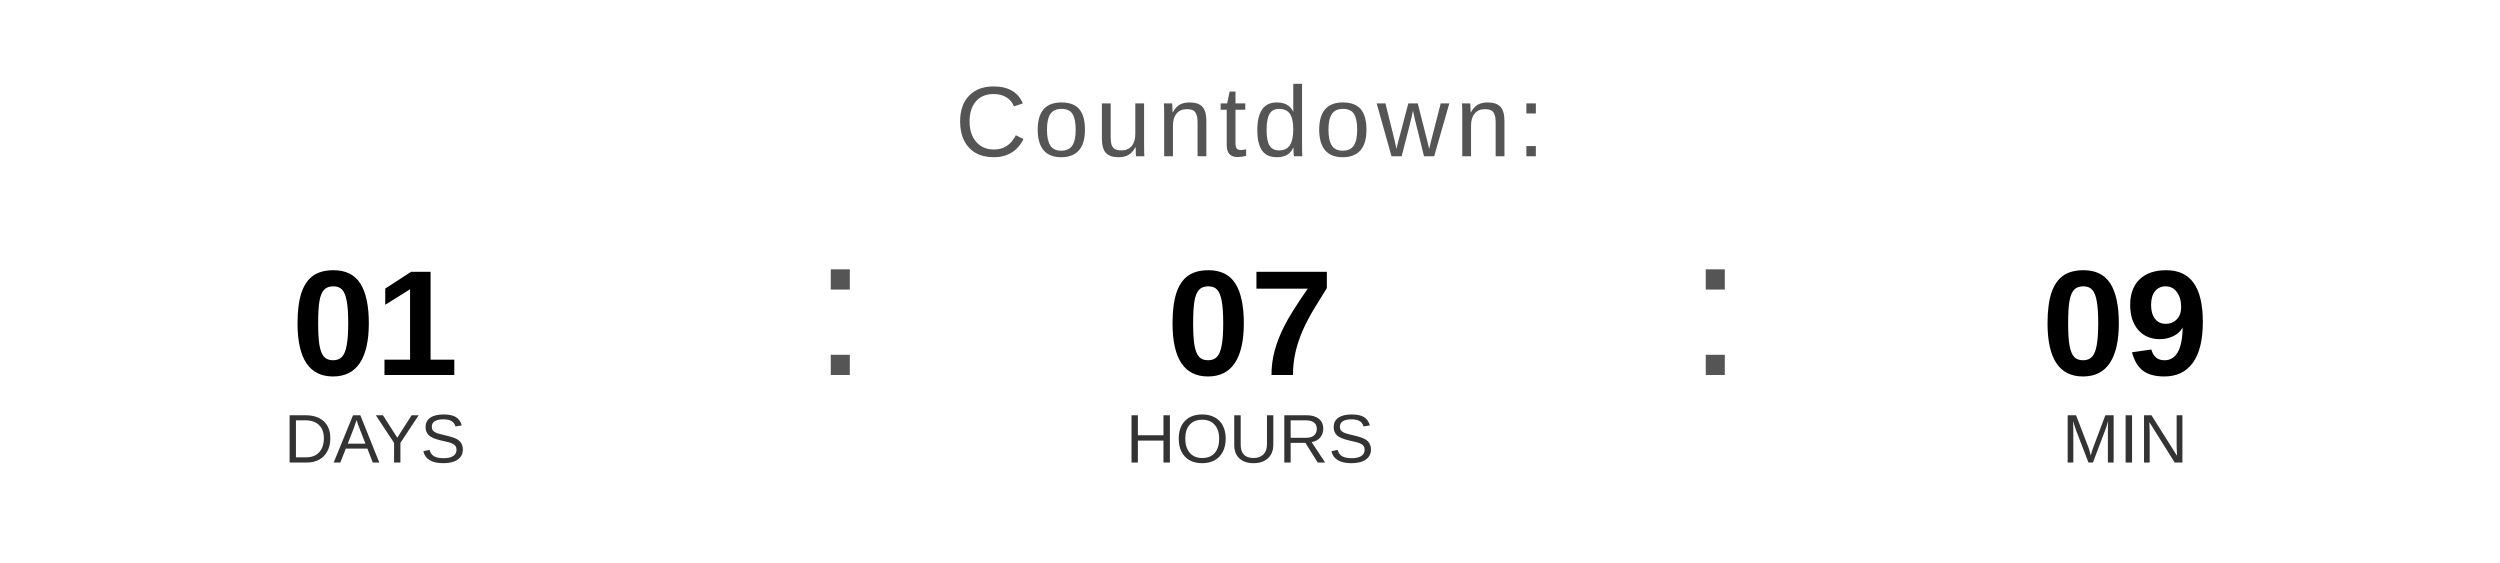
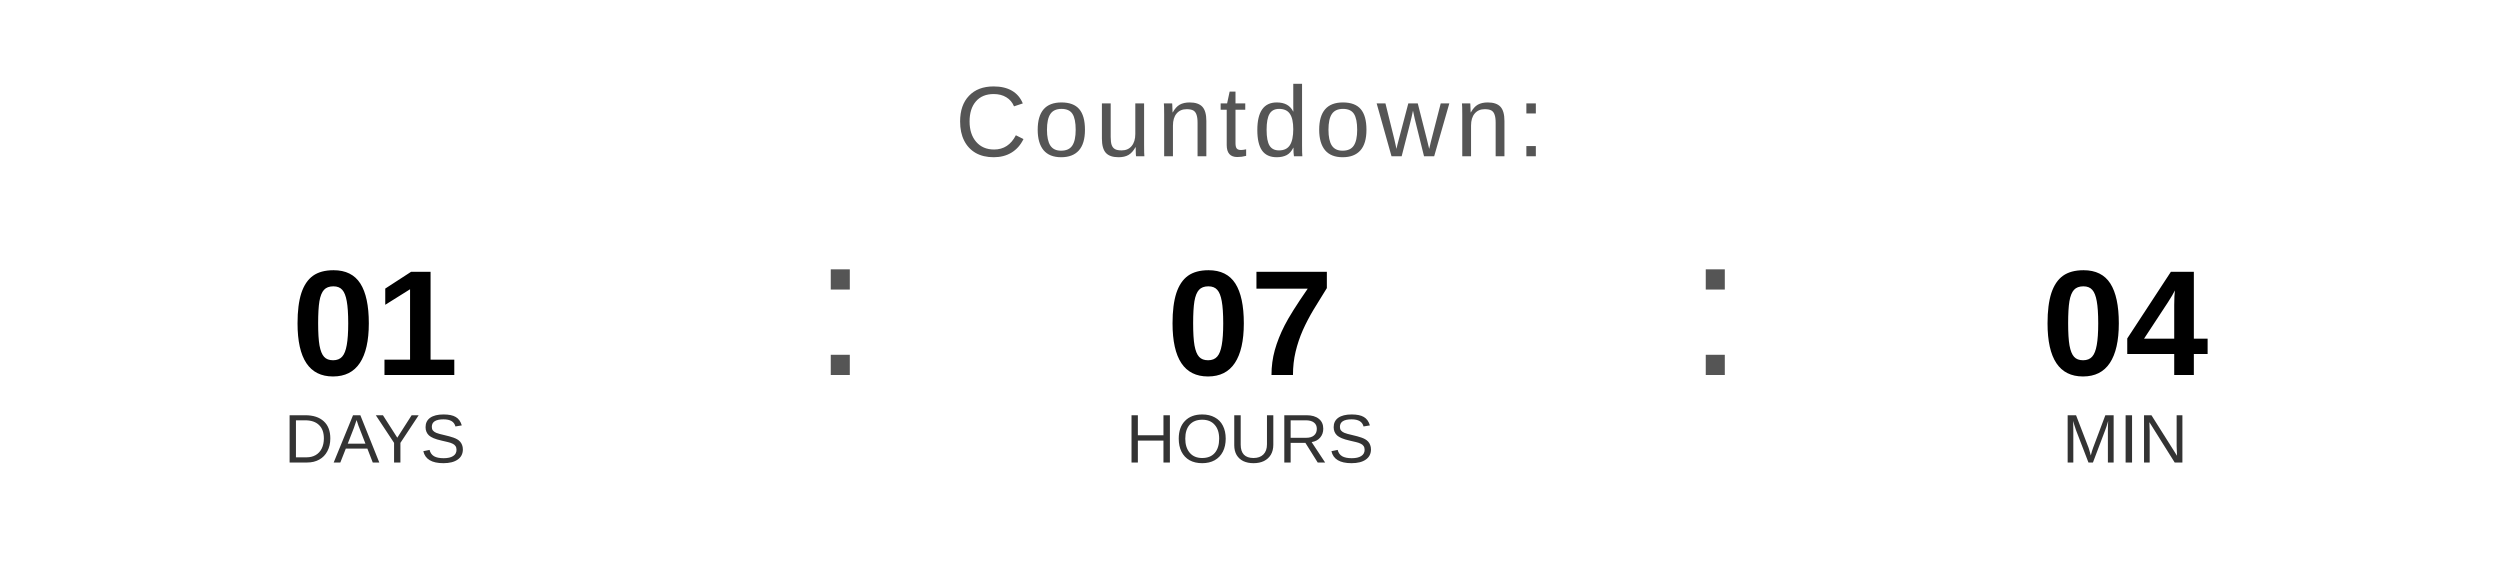
<svg xmlns="http://www.w3.org/2000/svg" width="400" height="90" viewBox="0 0 400 90">
  <text x="200" y="25" font-family="Arial, Helvetica, sans-serif" font-size="16" fill="#555555" text-anchor="middle" letter-spacing="1">
    Countdown:
  </text>
  <text x="60" y="60" font-family="Arial, Helvetica, sans-serif" font-size="24" font-weight="bold" fill="#000000" text-anchor="middle">01</text>
  <text x="60" y="74" font-family="Arial, Helvetica, sans-serif" font-size="11" fill="#333333" text-anchor="middle">DAYS</text>
  <text x="130" y="60" font-family="Arial, sans-serif" font-size="32" fill="#555555">:</text>
  <text x="200" y="60" font-family="Arial, Helvetica, sans-serif" font-size="24" font-weight="bold" fill="#000000" text-anchor="middle">07</text>
  <text x="200" y="74" font-family="Arial, Helvetica, sans-serif" font-size="11" fill="#333333" text-anchor="middle">HOURS</text>
  <text x="270" y="60" font-family="Arial, sans-serif" font-size="32" fill="#555555">:</text>
-   <text x="340" y="60" font-family="Arial, Helvetica, sans-serif" font-size="24" font-weight="bold" fill="#000000" text-anchor="middle">09</text>
+   <text x="340" y="60" font-family="Arial, Helvetica, sans-serif" font-size="24" font-weight="bold" fill="#000000" text-anchor="middle">04</text>
  <text x="340" y="74" font-family="Arial, Helvetica, sans-serif" font-size="11" fill="#333333" text-anchor="middle">MIN</text>
</svg>
